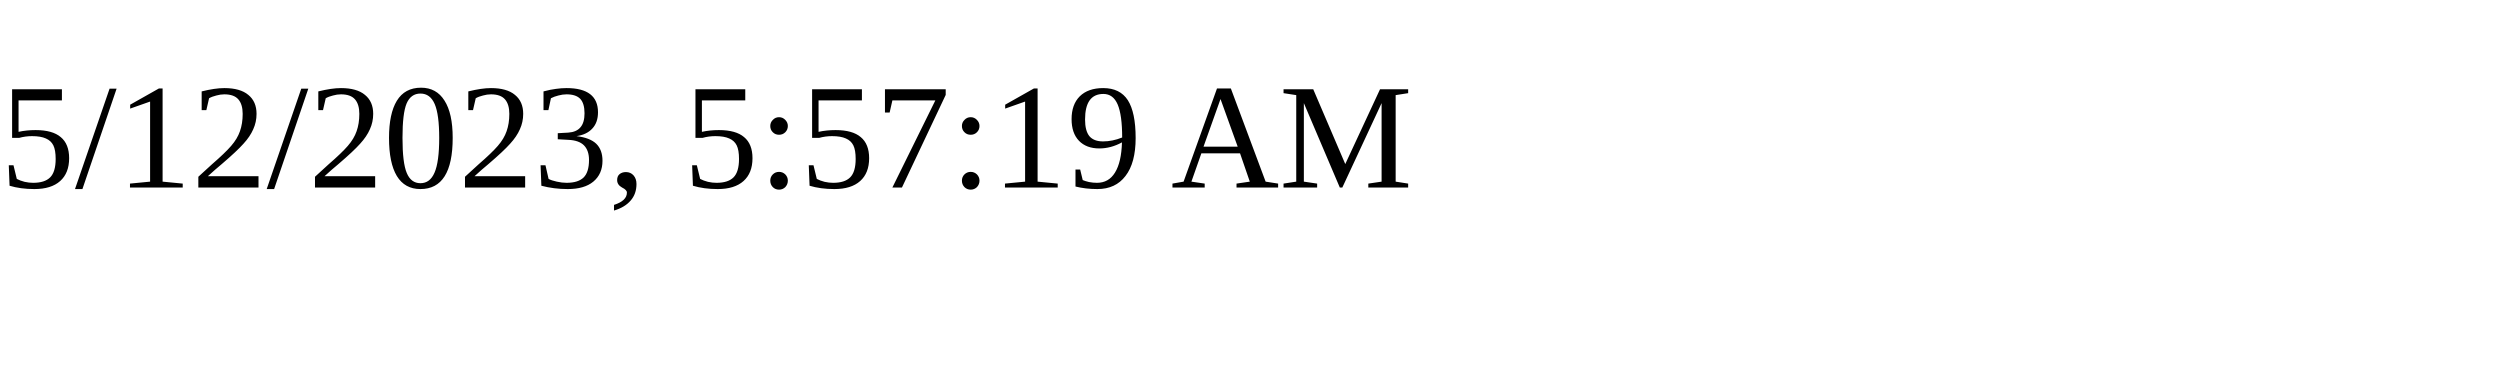
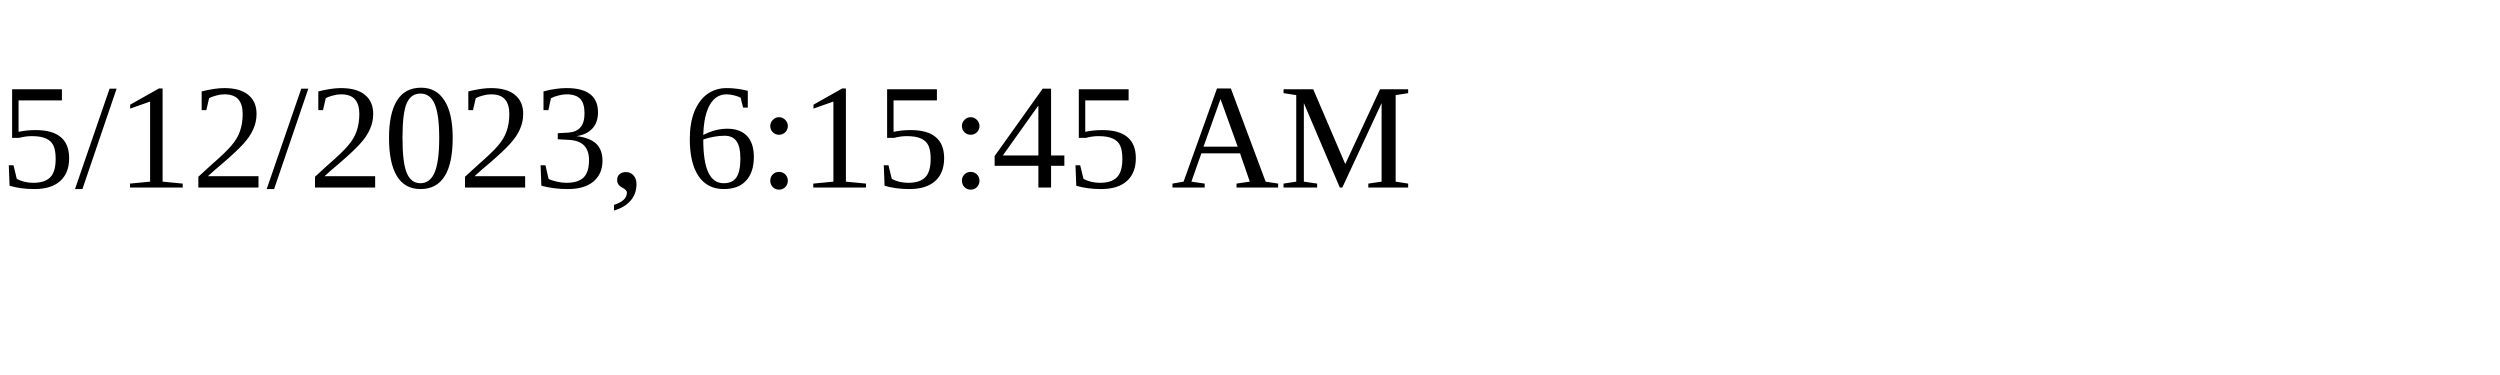
<svg xmlns="http://www.w3.org/2000/svg" height="30" width="200">
-   <text x="0" y="15">5/12/2023, 5:57:19 AM</text>
+   <text x="0" y="15">5/12/2023, 6:15:45 AM</text>
</svg>
